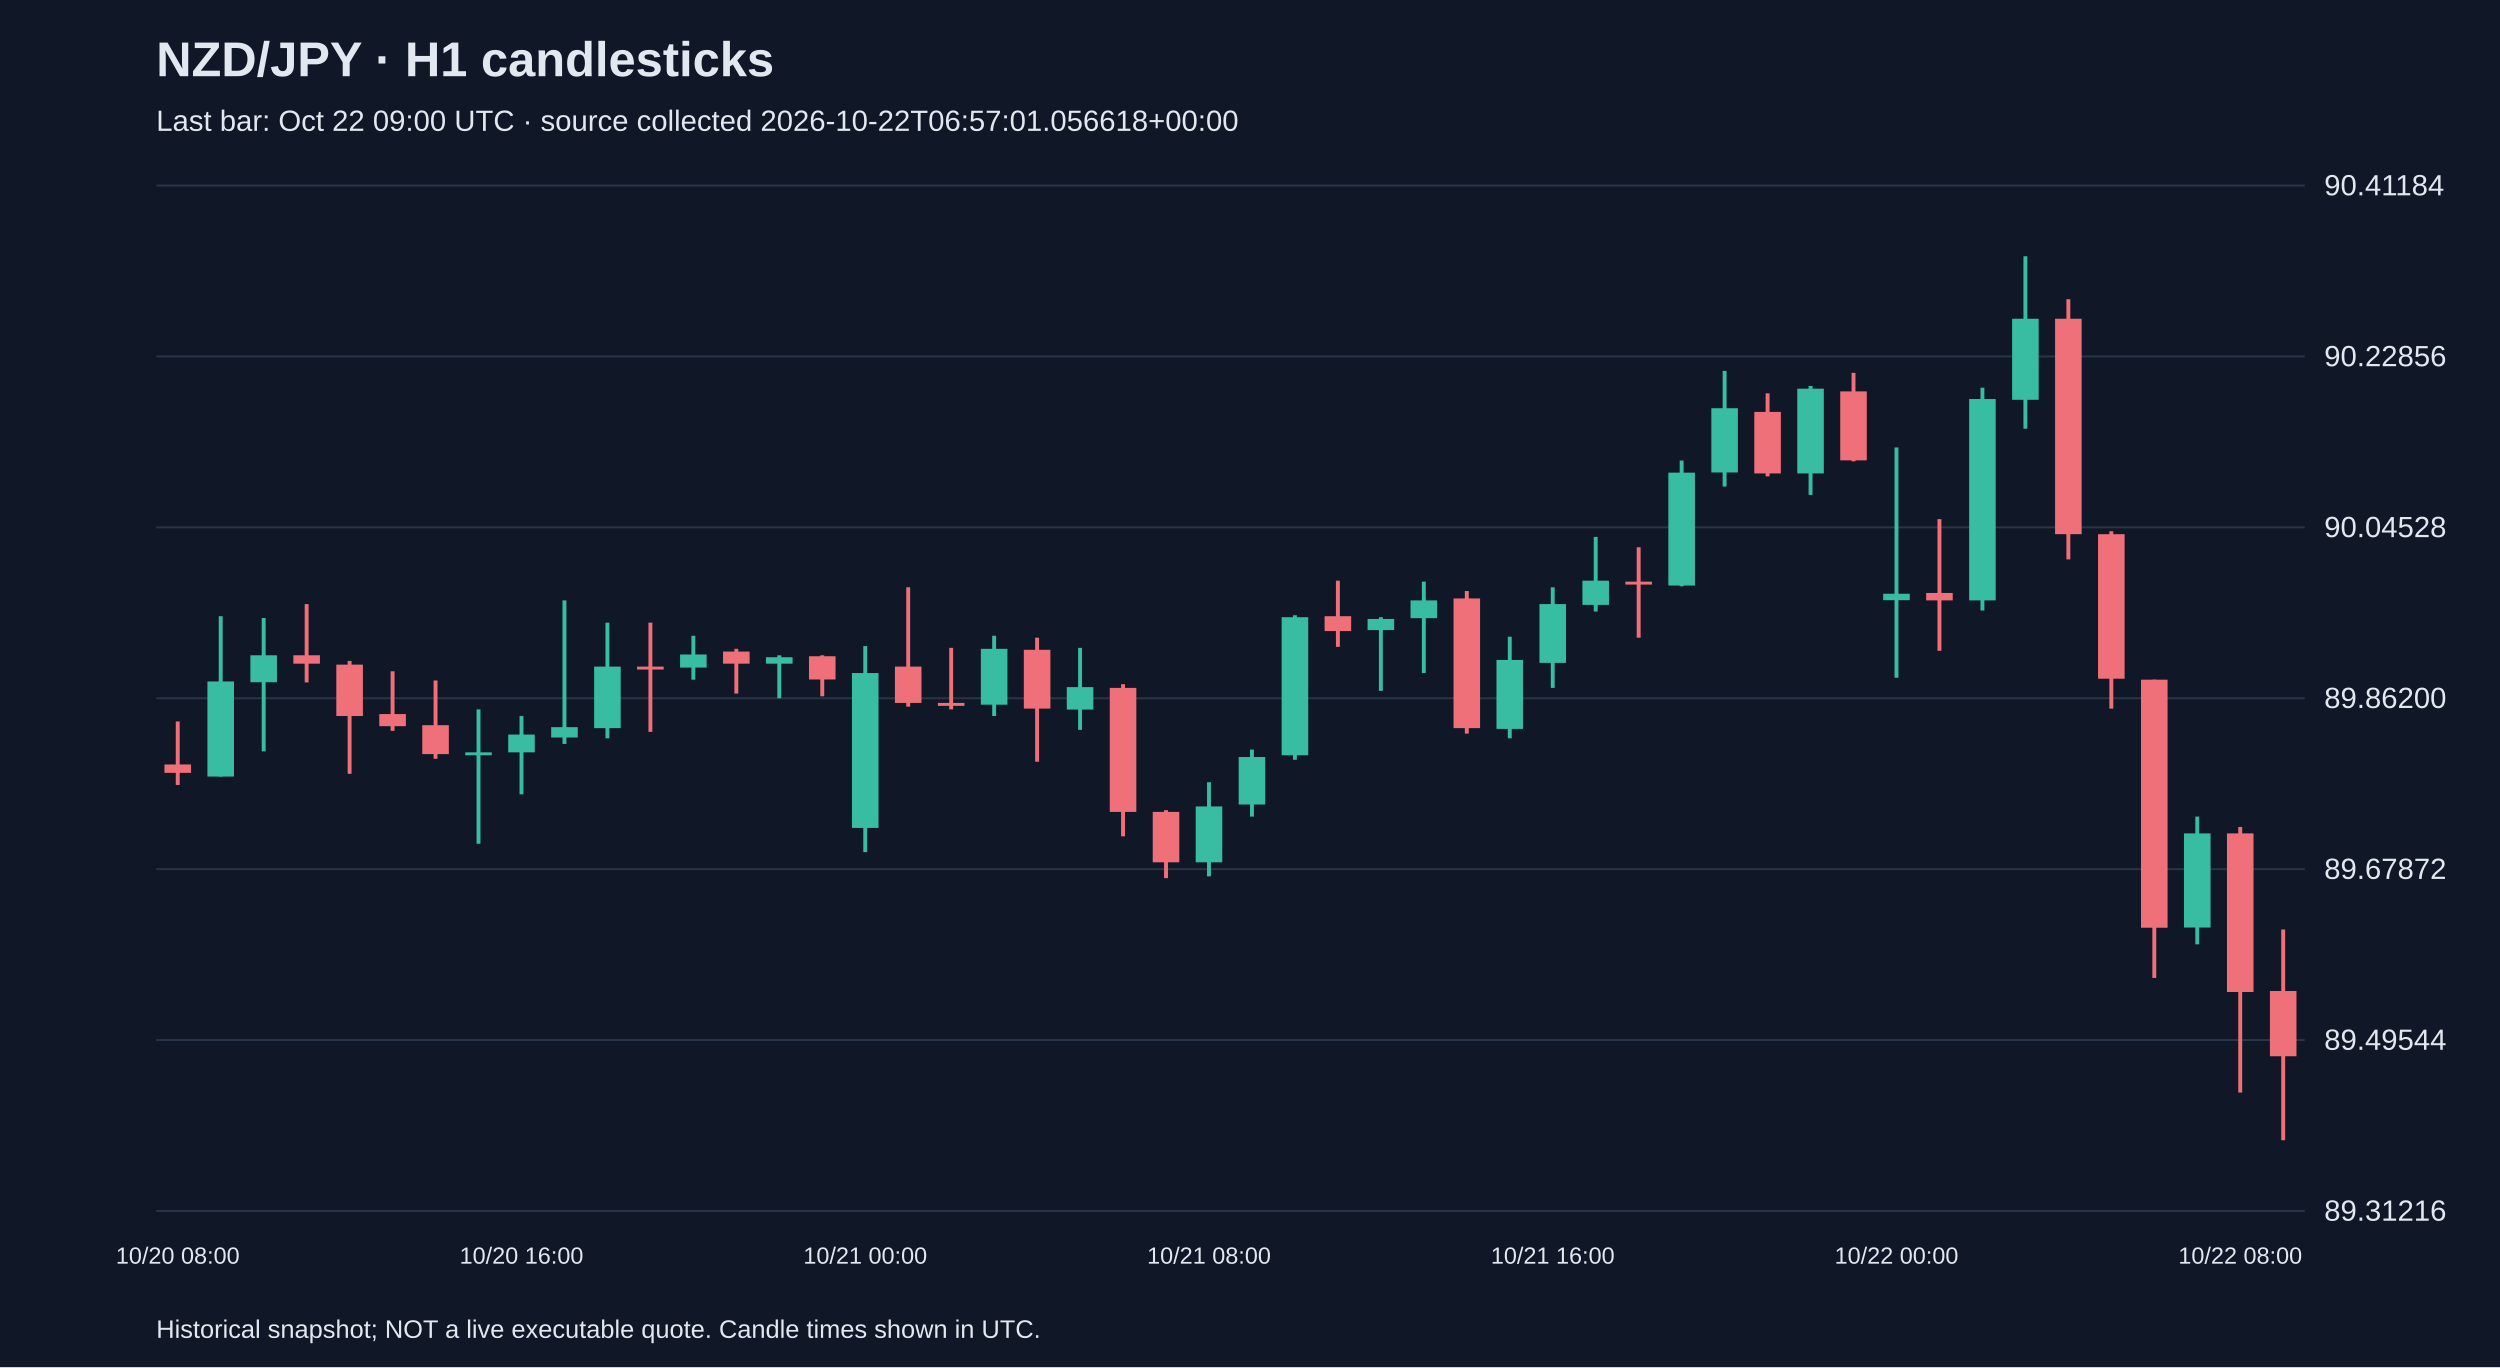
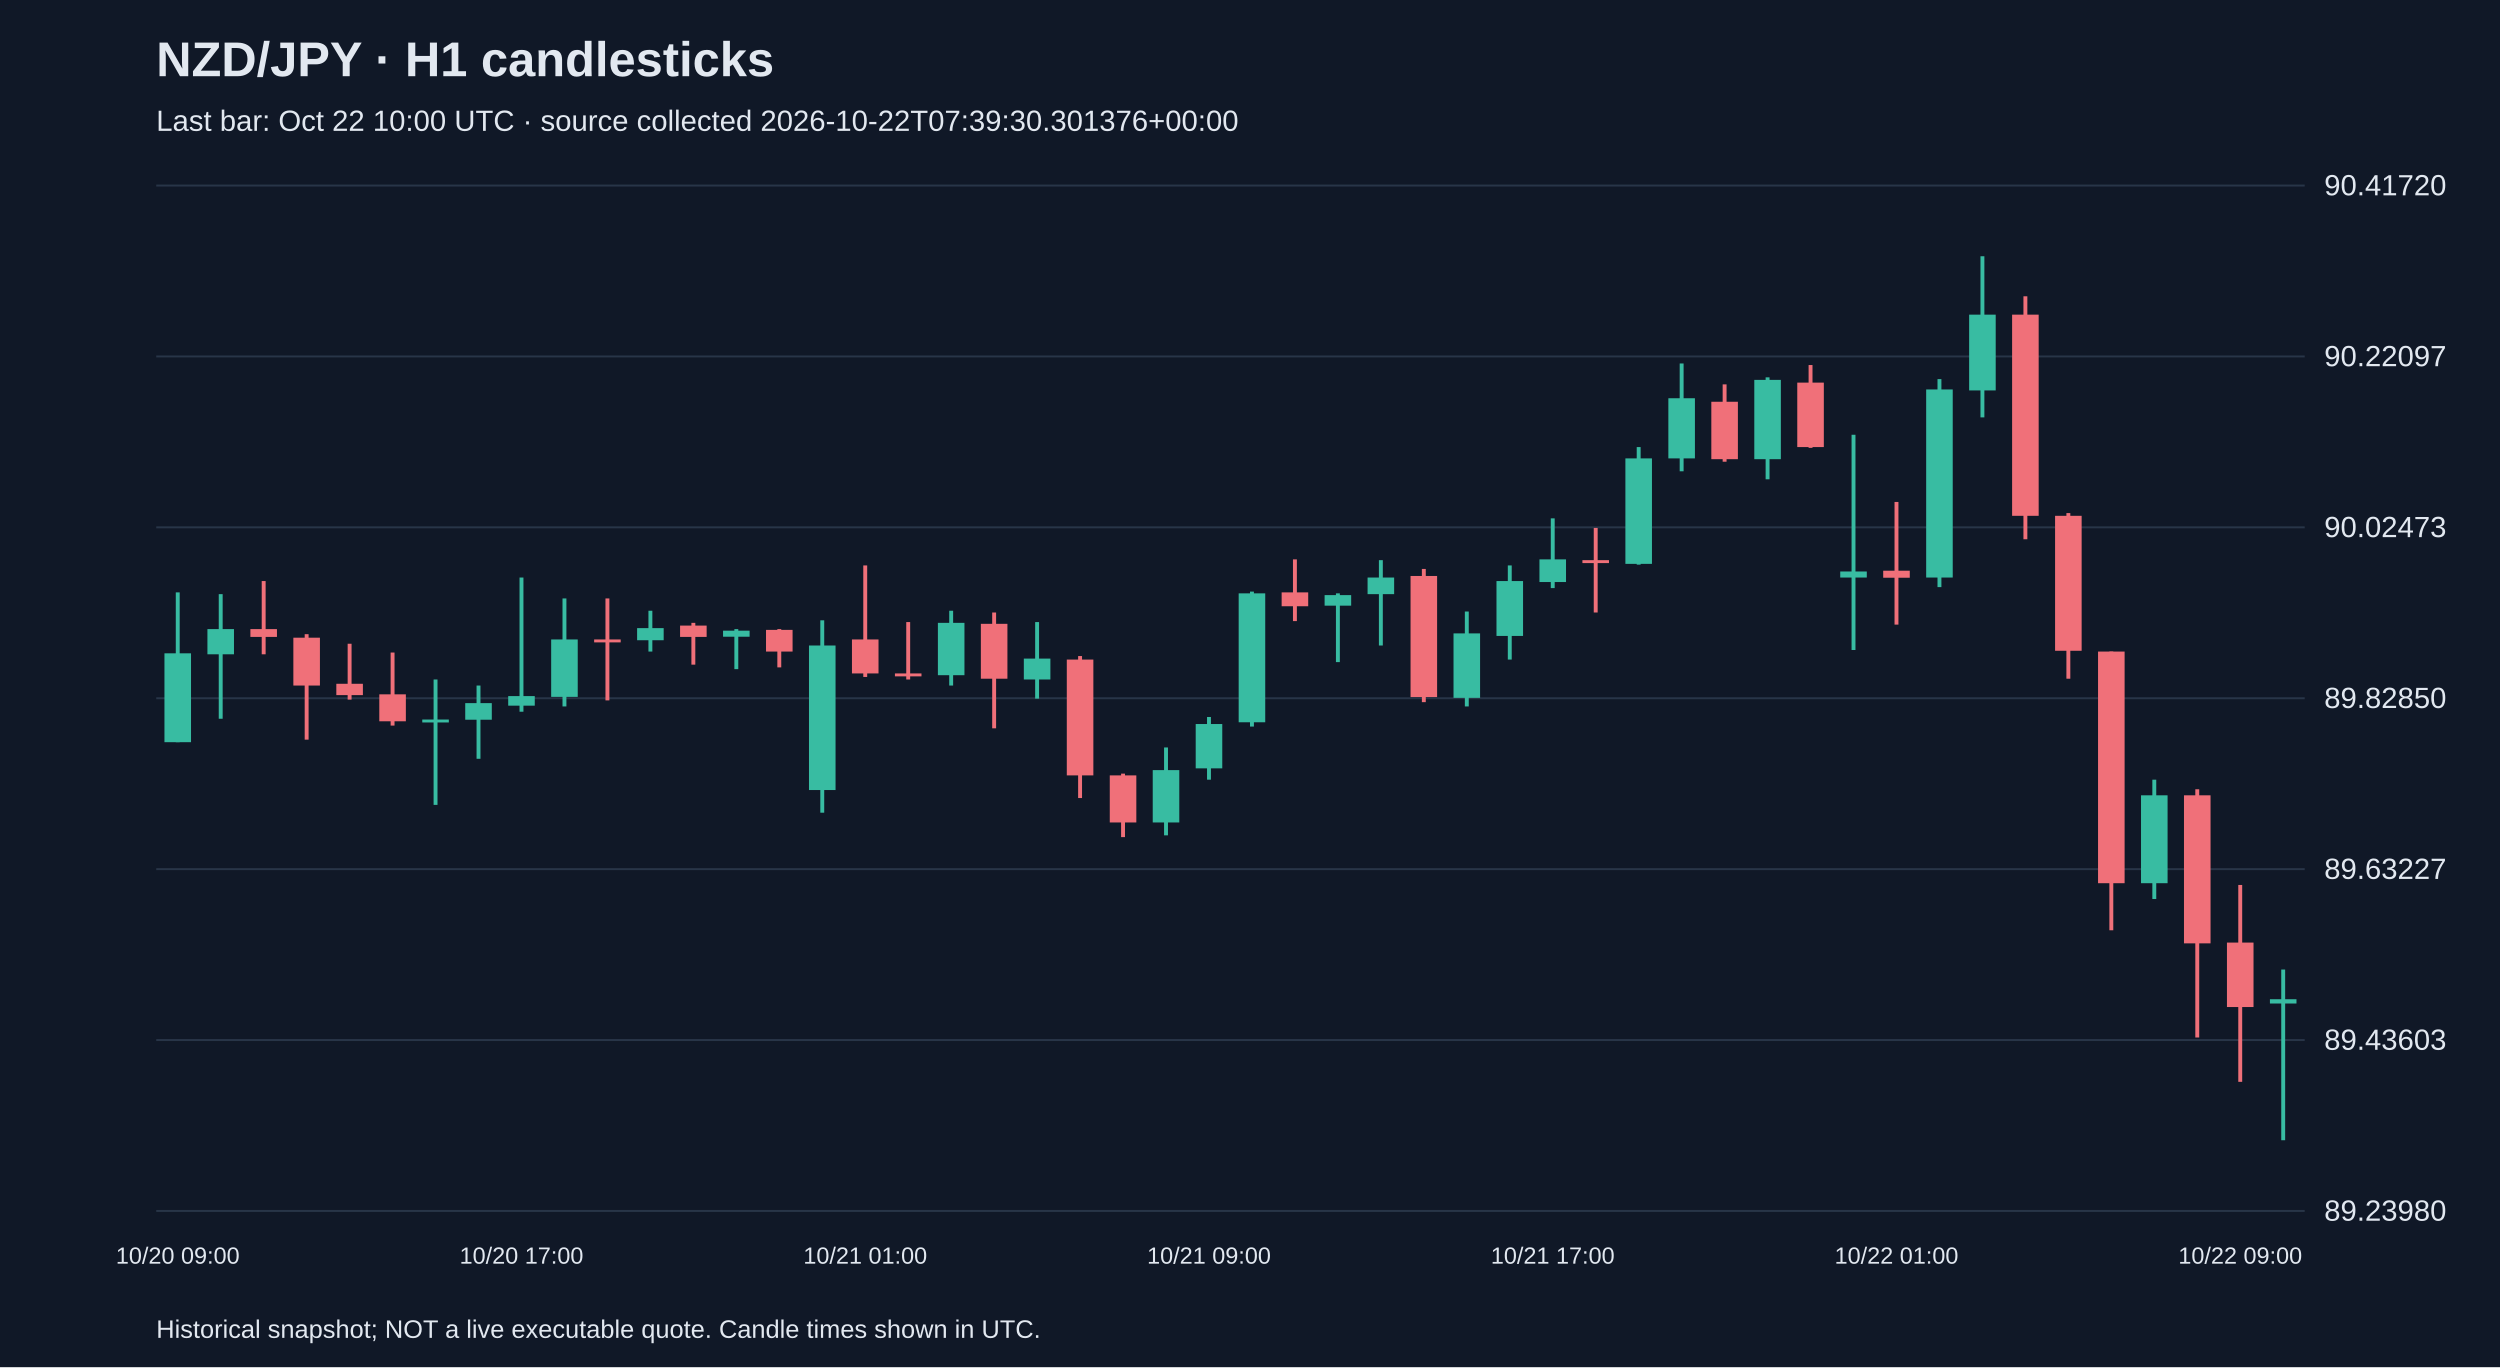
<svg xmlns="http://www.w3.org/2000/svg" viewBox="0 0 1280 700">
  <rect width="100%" height="100%" fill="#101827" />
  <style>text{font-family:Arial,sans-serif;fill:#e2e8f0}</style>
  <text x="80" y="39" font-size="25" font-weight="bold">NZD/JPY · H1 candlesticks</text>
-   <text x="80" y="67" font-size="15" fill="#a6b1c5">Last bar: Oct 22 09:00 UTC · source collected 2026-10-22T06:57:01.056618+00:00</text>
+   <text x="80" y="67" font-size="15" fill="#a6b1c5">Last bar: Oct 22 10:00 UTC · source collected 2026-10-22T07:39:30.301376+00:00</text>
  <line x1="80" y1="620.0" x2="1180" y2="620.0" stroke="#283548" />
-   <text x="1190" y="625.0" font-size="15">89.31216</text>
+   <text x="1190" y="625.0" font-size="15">89.23980</text>
  <line x1="80" y1="532.5" x2="1180" y2="532.5" stroke="#283548" />
-   <text x="1190" y="537.5" font-size="15">89.49544</text>
+   <text x="1190" y="537.5" font-size="15">89.43603</text>
  <line x1="80" y1="445.0" x2="1180" y2="445.0" stroke="#283548" />
-   <text x="1190" y="450.0" font-size="15">89.67872</text>
+   <text x="1190" y="450.0" font-size="15">89.63227</text>
  <line x1="80" y1="357.5" x2="1180" y2="357.5" stroke="#283548" />
-   <text x="1190" y="362.5" font-size="15">89.86200</text>
+   <text x="1190" y="362.5" font-size="15">89.82850</text>
  <line x1="80" y1="270.0" x2="1180" y2="270.0" stroke="#283548" />
-   <text x="1190" y="275.0" font-size="15">90.04528</text>
+   <text x="1190" y="275.0" font-size="15">90.02473</text>
  <line x1="80" y1="182.5" x2="1180" y2="182.5" stroke="#283548" />
-   <text x="1190" y="187.5" font-size="15">90.22856</text>
+   <text x="1190" y="187.5" font-size="15">90.22097</text>
  <line x1="80" y1="95.0" x2="1180" y2="95.0" stroke="#283548" />
-   <text x="1190" y="100.0" font-size="15">90.41184</text>
-   <line x1="91.0" y1="369.4" x2="91.0" y2="401.9" stroke="#f07079" stroke-width="2" />
-   <rect x="84.2" y="391.4" width="13.6" height="4.3" fill="#f07079" />
-   <text x="91.0" y="647" text-anchor="middle" font-size="12">10/20 08:00</text>
-   <line x1="113.0" y1="315.5" x2="113.0" y2="397.6" stroke="#38bca2" stroke-width="2" />
-   <rect x="106.2" y="348.9" width="13.6" height="48.7" fill="#38bca2" />
-   <line x1="135.0" y1="316.4" x2="135.0" y2="384.7" stroke="#38bca2" stroke-width="2" />
-   <rect x="128.2" y="335.5" width="13.6" height="13.8" fill="#38bca2" />
-   <line x1="157.0" y1="309.3" x2="157.0" y2="349.4" stroke="#f07079" stroke-width="2" />
-   <rect x="150.2" y="335.5" width="13.6" height="4.3" fill="#f07079" />
-   <line x1="179.0" y1="338.4" x2="179.0" y2="396.2" stroke="#f07079" stroke-width="2" />
-   <rect x="172.2" y="340.3" width="13.6" height="26.3" fill="#f07079" />
-   <line x1="201.0" y1="343.7" x2="201.0" y2="374.2" stroke="#f07079" stroke-width="2" />
-   <rect x="194.2" y="365.6" width="13.6" height="6.2" fill="#f07079" />
-   <line x1="223.0" y1="348.4" x2="223.0" y2="388.5" stroke="#f07079" stroke-width="2" />
-   <rect x="216.2" y="371.3" width="13.6" height="14.8" fill="#f07079" />
-   <line x1="245.0" y1="363.2" x2="245.0" y2="432.0" stroke="#38bca2" stroke-width="2" />
-   <rect x="238.2" y="385.2" width="13.6" height="1.5" fill="#38bca2" />
-   <line x1="267.0" y1="366.6" x2="267.0" y2="406.7" stroke="#38bca2" stroke-width="2" />
-   <rect x="260.2" y="376.1" width="13.6" height="9.1" fill="#38bca2" />
-   <text x="267.0" y="647" text-anchor="middle" font-size="12">10/20 16:00</text>
-   <line x1="289.0" y1="307.4" x2="289.0" y2="380.9" stroke="#38bca2" stroke-width="2" />
-   <rect x="282.2" y="372.3" width="13.6" height="5.3" fill="#38bca2" />
-   <line x1="311.0" y1="318.8" x2="311.0" y2="378.0" stroke="#38bca2" stroke-width="2" />
-   <rect x="304.2" y="341.3" width="13.6" height="31.5" fill="#38bca2" />
-   <line x1="333.0" y1="318.8" x2="333.0" y2="374.7" stroke="#f07079" stroke-width="2" />
-   <rect x="326.2" y="341.3" width="13.6" height="1.5" fill="#f07079" />
-   <line x1="355.0" y1="325.5" x2="355.0" y2="348.0" stroke="#38bca2" stroke-width="2" />
-   <rect x="348.2" y="335.1" width="13.6" height="6.7" fill="#38bca2" />
-   <line x1="377.0" y1="332.2" x2="377.0" y2="355.1" stroke="#f07079" stroke-width="2" />
-   <rect x="370.2" y="333.6" width="13.6" height="6.2" fill="#f07079" />
-   <line x1="399.0" y1="335.5" x2="399.0" y2="357.5" stroke="#38bca2" stroke-width="2" />
-   <rect x="392.2" y="336.5" width="13.6" height="3.3" fill="#38bca2" />
-   <line x1="421.0" y1="335.5" x2="421.0" y2="356.5" stroke="#f07079" stroke-width="2" />
-   <rect x="414.2" y="336.0" width="13.6" height="11.9" fill="#f07079" />
-   <line x1="443.0" y1="330.8" x2="443.0" y2="436.3" stroke="#38bca2" stroke-width="2" />
-   <rect x="436.2" y="344.6" width="13.6" height="79.3" fill="#38bca2" />
-   <text x="443.0" y="647" text-anchor="middle" font-size="12">10/21 00:00</text>
-   <line x1="465.0" y1="300.7" x2="465.0" y2="361.8" stroke="#f07079" stroke-width="2" />
-   <rect x="458.2" y="341.3" width="13.6" height="18.6" fill="#f07079" />
-   <line x1="487.0" y1="331.7" x2="487.0" y2="363.2" stroke="#f07079" stroke-width="2" />
-   <rect x="480.2" y="359.9" width="13.6" height="1.5" fill="#f07079" />
-   <line x1="509.0" y1="325.5" x2="509.0" y2="366.6" stroke="#38bca2" stroke-width="2" />
-   <rect x="502.2" y="332.2" width="13.6" height="28.6" fill="#38bca2" />
-   <line x1="531.0" y1="326.5" x2="531.0" y2="390.0" stroke="#f07079" stroke-width="2" />
-   <rect x="524.2" y="332.7" width="13.6" height="30.1" fill="#f07079" />
-   <line x1="553.0" y1="331.7" x2="553.0" y2="373.7" stroke="#38bca2" stroke-width="2" />
-   <rect x="546.2" y="351.8" width="13.6" height="11.5" fill="#38bca2" />
-   <line x1="575.0" y1="350.3" x2="575.0" y2="428.2" stroke="#f07079" stroke-width="2" />
-   <rect x="568.2" y="352.2" width="13.6" height="63.5" fill="#f07079" />
-   <line x1="597.0" y1="414.8" x2="597.0" y2="449.6" stroke="#f07079" stroke-width="2" />
-   <rect x="590.2" y="415.7" width="13.6" height="25.8" fill="#f07079" />
-   <line x1="619.0" y1="400.5" x2="619.0" y2="448.7" stroke="#38bca2" stroke-width="2" />
-   <rect x="612.2" y="412.9" width="13.6" height="28.6" fill="#38bca2" />
-   <text x="619.0" y="647" text-anchor="middle" font-size="12">10/21 08:00</text>
-   <line x1="641.0" y1="383.8" x2="641.0" y2="418.1" stroke="#38bca2" stroke-width="2" />
-   <rect x="634.2" y="387.6" width="13.6" height="24.3" fill="#38bca2" />
-   <line x1="663.0" y1="315.0" x2="663.0" y2="389.0" stroke="#38bca2" stroke-width="2" />
-   <rect x="656.2" y="316.0" width="13.6" height="70.7" fill="#38bca2" />
-   <line x1="685.0" y1="297.3" x2="685.0" y2="331.2" stroke="#f07079" stroke-width="2" />
-   <rect x="678.2" y="315.5" width="13.6" height="7.6" fill="#f07079" />
-   <line x1="707.0" y1="316.0" x2="707.0" y2="353.7" stroke="#38bca2" stroke-width="2" />
-   <rect x="700.2" y="316.9" width="13.6" height="5.7" fill="#38bca2" />
-   <line x1="729.0" y1="297.8" x2="729.0" y2="344.6" stroke="#38bca2" stroke-width="2" />
-   <rect x="722.2" y="307.4" width="13.6" height="9.1" fill="#38bca2" />
-   <line x1="751.0" y1="302.6" x2="751.0" y2="375.6" stroke="#f07079" stroke-width="2" />
-   <rect x="744.2" y="306.4" width="13.6" height="66.4" fill="#f07079" />
-   <line x1="773.0" y1="326.0" x2="773.0" y2="378.0" stroke="#38bca2" stroke-width="2" />
-   <rect x="766.2" y="337.9" width="13.6" height="35.3" fill="#38bca2" />
-   <line x1="795.0" y1="300.7" x2="795.0" y2="352.2" stroke="#38bca2" stroke-width="2" />
-   <rect x="788.2" y="309.3" width="13.6" height="30.1" fill="#38bca2" />
-   <text x="795.0" y="647" text-anchor="middle" font-size="12">10/21 16:00</text>
-   <line x1="817.0" y1="274.9" x2="817.0" y2="313.1" stroke="#38bca2" stroke-width="2" />
-   <rect x="810.2" y="297.3" width="13.6" height="12.4" fill="#38bca2" />
-   <line x1="839.0" y1="280.2" x2="839.0" y2="326.5" stroke="#f07079" stroke-width="2" />
-   <rect x="832.2" y="297.8" width="13.6" height="1.5" fill="#f07079" />
-   <line x1="861.0" y1="235.8" x2="861.0" y2="300.2" stroke="#38bca2" stroke-width="2" />
-   <rect x="854.2" y="242.0" width="13.6" height="57.8" fill="#38bca2" />
-   <line x1="883.0" y1="189.9" x2="883.0" y2="249.1" stroke="#38bca2" stroke-width="2" />
-   <rect x="876.2" y="209.0" width="13.6" height="32.9" fill="#38bca2" />
-   <line x1="905.0" y1="201.4" x2="905.0" y2="243.9" stroke="#f07079" stroke-width="2" />
-   <rect x="898.2" y="210.9" width="13.6" height="31.5" fill="#f07079" />
-   <line x1="927.0" y1="197.6" x2="927.0" y2="253.4" stroke="#38bca2" stroke-width="2" />
-   <rect x="920.2" y="199.0" width="13.6" height="43.4" fill="#38bca2" />
-   <line x1="949.0" y1="190.9" x2="949.0" y2="236.2" stroke="#f07079" stroke-width="2" />
-   <rect x="942.2" y="200.4" width="13.6" height="35.3" fill="#f07079" />
-   <line x1="971.0" y1="229.1" x2="971.0" y2="347.0" stroke="#38bca2" stroke-width="2" />
-   <rect x="964.2" y="304.0" width="13.6" height="3.3" fill="#38bca2" />
-   <text x="971.0" y="647" text-anchor="middle" font-size="12">10/22 00:00</text>
-   <line x1="993.0" y1="265.8" x2="993.0" y2="333.2" stroke="#f07079" stroke-width="2" />
-   <rect x="986.2" y="303.6" width="13.6" height="3.8" fill="#f07079" />
-   <line x1="1015.0" y1="198.5" x2="1015.0" y2="312.6" stroke="#38bca2" stroke-width="2" />
-   <rect x="1008.2" y="204.3" width="13.6" height="103.1" fill="#38bca2" />
-   <line x1="1037.0" y1="131.2" x2="1037.0" y2="219.5" stroke="#38bca2" stroke-width="2" />
-   <rect x="1030.2" y="163.2" width="13.6" height="41.5" fill="#38bca2" />
-   <line x1="1059.0" y1="153.2" x2="1059.0" y2="286.4" stroke="#f07079" stroke-width="2" />
-   <rect x="1052.2" y="163.2" width="13.6" height="110.3" fill="#f07079" />
-   <line x1="1081.0" y1="272.0" x2="1081.0" y2="362.8" stroke="#f07079" stroke-width="2" />
-   <rect x="1074.2" y="273.5" width="13.6" height="74.0" fill="#f07079" />
-   <line x1="1103.0" y1="348.0" x2="1103.0" y2="500.7" stroke="#f07079" stroke-width="2" />
-   <rect x="1096.2" y="348.0" width="13.6" height="127.0" fill="#f07079" />
-   <line x1="1125.0" y1="418.1" x2="1125.0" y2="483.5" stroke="#38bca2" stroke-width="2" />
-   <rect x="1118.2" y="426.7" width="13.6" height="48.2" fill="#38bca2" />
-   <line x1="1147.0" y1="423.4" x2="1147.0" y2="559.4" stroke="#f07079" stroke-width="2" />
-   <rect x="1140.2" y="426.7" width="13.6" height="81.2" fill="#f07079" />
-   <text x="1147.0" y="647" text-anchor="middle" font-size="12">10/22 08:00</text>
-   <line x1="1169.0" y1="475.9" x2="1169.0" y2="583.8" stroke="#f07079" stroke-width="2" />
-   <rect x="1162.2" y="507.4" width="13.6" height="33.4" fill="#f07079" />
+   <text x="1190" y="100.0" font-size="15">90.41720</text>
+   <line x1="91.0" y1="303.3" x2="91.0" y2="380.0" stroke="#38bca2" stroke-width="2" />
+   <rect x="84.2" y="334.5" width="13.6" height="45.5" fill="#38bca2" />
+   <text x="91.0" y="647" text-anchor="middle" font-size="12">10/20 09:00</text>
+   <line x1="113.0" y1="304.2" x2="113.0" y2="368.0" stroke="#38bca2" stroke-width="2" />
+   <rect x="106.2" y="322.1" width="13.6" height="12.9" fill="#38bca2" />
+   <line x1="135.0" y1="297.5" x2="135.0" y2="335.0" stroke="#f07079" stroke-width="2" />
+   <rect x="128.2" y="322.1" width="13.6" height="4.0" fill="#f07079" />
+   <line x1="157.0" y1="324.7" x2="157.0" y2="378.7" stroke="#f07079" stroke-width="2" />
+   <rect x="150.2" y="326.5" width="13.6" height="24.5" fill="#f07079" />
+   <line x1="179.0" y1="329.6" x2="179.0" y2="358.2" stroke="#f07079" stroke-width="2" />
+   <rect x="172.2" y="350.1" width="13.6" height="5.8" fill="#f07079" />
+   <line x1="201.0" y1="334.1" x2="201.0" y2="371.5" stroke="#f07079" stroke-width="2" />
+   <rect x="194.2" y="355.5" width="13.6" height="13.8" fill="#f07079" />
+   <line x1="223.0" y1="347.9" x2="223.0" y2="412.1" stroke="#38bca2" stroke-width="2" />
+   <rect x="216.2" y="368.4" width="13.6" height="1.5" fill="#38bca2" />
+   <line x1="245.0" y1="351.0" x2="245.0" y2="388.5" stroke="#38bca2" stroke-width="2" />
+   <rect x="238.2" y="360.0" width="13.6" height="8.5" fill="#38bca2" />
+   <line x1="267.0" y1="295.7" x2="267.0" y2="364.4" stroke="#38bca2" stroke-width="2" />
+   <rect x="260.2" y="356.4" width="13.6" height="4.9" fill="#38bca2" />
+   <text x="267.0" y="647" text-anchor="middle" font-size="12">10/20 17:00</text>
+   <line x1="289.0" y1="306.4" x2="289.0" y2="361.7" stroke="#38bca2" stroke-width="2" />
+   <rect x="282.2" y="327.4" width="13.6" height="29.4" fill="#38bca2" />
+   <line x1="311.0" y1="306.4" x2="311.0" y2="358.6" stroke="#f07079" stroke-width="2" />
+   <rect x="304.2" y="327.4" width="13.6" height="1.5" fill="#f07079" />
+   <line x1="333.0" y1="312.7" x2="333.0" y2="333.6" stroke="#38bca2" stroke-width="2" />
+   <rect x="326.2" y="321.6" width="13.6" height="6.2" fill="#38bca2" />
+   <line x1="355.0" y1="318.9" x2="355.0" y2="340.3" stroke="#f07079" stroke-width="2" />
+   <rect x="348.2" y="320.3" width="13.6" height="5.8" fill="#f07079" />
+   <line x1="377.0" y1="322.1" x2="377.0" y2="342.6" stroke="#38bca2" stroke-width="2" />
+   <rect x="370.2" y="322.9" width="13.6" height="3.1" fill="#38bca2" />
+   <line x1="399.0" y1="322.1" x2="399.0" y2="341.7" stroke="#f07079" stroke-width="2" />
+   <rect x="392.2" y="322.5" width="13.6" height="11.1" fill="#f07079" />
+   <line x1="421.0" y1="317.6" x2="421.0" y2="416.1" stroke="#38bca2" stroke-width="2" />
+   <rect x="414.2" y="330.5" width="13.6" height="74.0" fill="#38bca2" />
+   <line x1="443.0" y1="289.5" x2="443.0" y2="346.6" stroke="#f07079" stroke-width="2" />
+   <rect x="436.2" y="327.4" width="13.6" height="17.4" fill="#f07079" />
+   <text x="443.0" y="647" text-anchor="middle" font-size="12">10/21 01:00</text>
+   <line x1="465.0" y1="318.5" x2="465.0" y2="347.9" stroke="#f07079" stroke-width="2" />
+   <rect x="458.2" y="344.8" width="13.6" height="1.5" fill="#f07079" />
+   <line x1="487.0" y1="312.7" x2="487.0" y2="351.0" stroke="#38bca2" stroke-width="2" />
+   <rect x="480.2" y="318.9" width="13.6" height="26.8" fill="#38bca2" />
+   <line x1="509.0" y1="313.6" x2="509.0" y2="372.9" stroke="#f07079" stroke-width="2" />
+   <rect x="502.2" y="319.4" width="13.6" height="28.1" fill="#f07079" />
+   <line x1="531.0" y1="318.5" x2="531.0" y2="357.7" stroke="#38bca2" stroke-width="2" />
+   <rect x="524.2" y="337.2" width="13.6" height="10.7" fill="#38bca2" />
+   <line x1="553.0" y1="335.9" x2="553.0" y2="408.6" stroke="#f07079" stroke-width="2" />
+   <rect x="546.2" y="337.7" width="13.6" height="59.3" fill="#f07079" />
+   <line x1="575.0" y1="396.1" x2="575.0" y2="428.6" stroke="#f07079" stroke-width="2" />
+   <rect x="568.2" y="397.0" width="13.6" height="24.1" fill="#f07079" />
+   <line x1="597.0" y1="382.7" x2="597.0" y2="427.7" stroke="#38bca2" stroke-width="2" />
+   <rect x="590.2" y="394.3" width="13.6" height="26.8" fill="#38bca2" />
+   <line x1="619.0" y1="367.1" x2="619.0" y2="399.2" stroke="#38bca2" stroke-width="2" />
+   <rect x="612.2" y="370.7" width="13.6" height="22.7" fill="#38bca2" />
+   <text x="619.0" y="647" text-anchor="middle" font-size="12">10/21 09:00</text>
+   <line x1="641.0" y1="302.9" x2="641.0" y2="372.0" stroke="#38bca2" stroke-width="2" />
+   <rect x="634.2" y="303.8" width="13.6" height="66.0" fill="#38bca2" />
+   <line x1="663.0" y1="286.4" x2="663.0" y2="318.0" stroke="#f07079" stroke-width="2" />
+   <rect x="656.2" y="303.3" width="13.6" height="7.1" fill="#f07079" />
+   <line x1="685.0" y1="303.8" x2="685.0" y2="339.0" stroke="#38bca2" stroke-width="2" />
+   <rect x="678.2" y="304.7" width="13.6" height="5.4" fill="#38bca2" />
+   <line x1="707.0" y1="286.8" x2="707.0" y2="330.5" stroke="#38bca2" stroke-width="2" />
+   <rect x="700.2" y="295.7" width="13.6" height="8.5" fill="#38bca2" />
+   <line x1="729.0" y1="291.3" x2="729.0" y2="359.5" stroke="#f07079" stroke-width="2" />
+   <rect x="722.2" y="294.9" width="13.6" height="62.0" fill="#f07079" />
+   <line x1="751.0" y1="313.1" x2="751.0" y2="361.7" stroke="#38bca2" stroke-width="2" />
+   <rect x="744.2" y="324.3" width="13.6" height="33.0" fill="#38bca2" />
+   <line x1="773.0" y1="289.5" x2="773.0" y2="337.7" stroke="#38bca2" stroke-width="2" />
+   <rect x="766.2" y="297.5" width="13.6" height="28.1" fill="#38bca2" />
+   <line x1="795.0" y1="265.4" x2="795.0" y2="301.1" stroke="#38bca2" stroke-width="2" />
+   <rect x="788.2" y="286.4" width="13.6" height="11.6" fill="#38bca2" />
+   <text x="795.0" y="647" text-anchor="middle" font-size="12">10/21 17:00</text>
+   <line x1="817.0" y1="270.3" x2="817.0" y2="313.6" stroke="#f07079" stroke-width="2" />
+   <rect x="810.2" y="286.8" width="13.6" height="1.5" fill="#f07079" />
+   <line x1="839.0" y1="228.9" x2="839.0" y2="289.1" stroke="#38bca2" stroke-width="2" />
+   <rect x="832.2" y="234.7" width="13.6" height="54.0" fill="#38bca2" />
+   <line x1="861.0" y1="186.1" x2="861.0" y2="241.3" stroke="#38bca2" stroke-width="2" />
+   <rect x="854.2" y="203.9" width="13.6" height="30.8" fill="#38bca2" />
+   <line x1="883.0" y1="196.8" x2="883.0" y2="236.4" stroke="#f07079" stroke-width="2" />
+   <rect x="876.2" y="205.7" width="13.6" height="29.4" fill="#f07079" />
+   <line x1="905.0" y1="193.2" x2="905.0" y2="245.4" stroke="#38bca2" stroke-width="2" />
+   <rect x="898.2" y="194.5" width="13.6" height="40.6" fill="#38bca2" />
+   <line x1="927.0" y1="186.9" x2="927.0" y2="229.3" stroke="#f07079" stroke-width="2" />
+   <rect x="920.2" y="195.9" width="13.6" height="33.0" fill="#f07079" />
+   <line x1="949.0" y1="222.6" x2="949.0" y2="332.8" stroke="#38bca2" stroke-width="2" />
+   <rect x="942.2" y="292.6" width="13.6" height="3.1" fill="#38bca2" />
+   <line x1="971.0" y1="257.0" x2="971.0" y2="319.8" stroke="#f07079" stroke-width="2" />
+   <rect x="964.2" y="292.2" width="13.6" height="3.6" fill="#f07079" />
+   <text x="971.0" y="647" text-anchor="middle" font-size="12">10/22 01:00</text>
+   <line x1="993.0" y1="194.1" x2="993.0" y2="300.6" stroke="#38bca2" stroke-width="2" />
+   <rect x="986.2" y="199.4" width="13.6" height="96.3" fill="#38bca2" />
+   <line x1="1015.0" y1="131.2" x2="1015.0" y2="213.7" stroke="#38bca2" stroke-width="2" />
+   <rect x="1008.2" y="161.1" width="13.6" height="38.8" fill="#38bca2" />
+   <line x1="1037.0" y1="151.7" x2="1037.0" y2="276.1" stroke="#f07079" stroke-width="2" />
+   <rect x="1030.2" y="161.1" width="13.6" height="103.0" fill="#f07079" />
+   <line x1="1059.0" y1="262.7" x2="1059.0" y2="347.5" stroke="#f07079" stroke-width="2" />
+   <rect x="1052.2" y="264.1" width="13.6" height="69.1" fill="#f07079" />
+   <line x1="1081.0" y1="333.6" x2="1081.0" y2="476.3" stroke="#f07079" stroke-width="2" />
+   <rect x="1074.2" y="333.6" width="13.6" height="118.6" fill="#f07079" />
+   <line x1="1103.0" y1="399.2" x2="1103.0" y2="460.3" stroke="#38bca2" stroke-width="2" />
+   <rect x="1096.2" y="407.2" width="13.6" height="45.0" fill="#38bca2" />
+   <line x1="1125.0" y1="404.1" x2="1125.0" y2="531.2" stroke="#f07079" stroke-width="2" />
+   <rect x="1118.2" y="407.2" width="13.6" height="75.8" fill="#f07079" />
+   <line x1="1147.0" y1="453.1" x2="1147.0" y2="553.9" stroke="#f07079" stroke-width="2" />
+   <rect x="1140.2" y="482.6" width="13.6" height="33.0" fill="#f07079" />
+   <text x="1147.0" y="647" text-anchor="middle" font-size="12">10/22 09:00</text>
+   <line x1="1169.0" y1="496.4" x2="1169.0" y2="583.8" stroke="#38bca2" stroke-width="2" />
+   <rect x="1162.2" y="511.6" width="13.6" height="2.2" fill="#38bca2" />
  <text x="80" y="685" font-size="13">Historical snapshot; NOT a live executable quote. Candle times shown in UTC.</text>
</svg>
